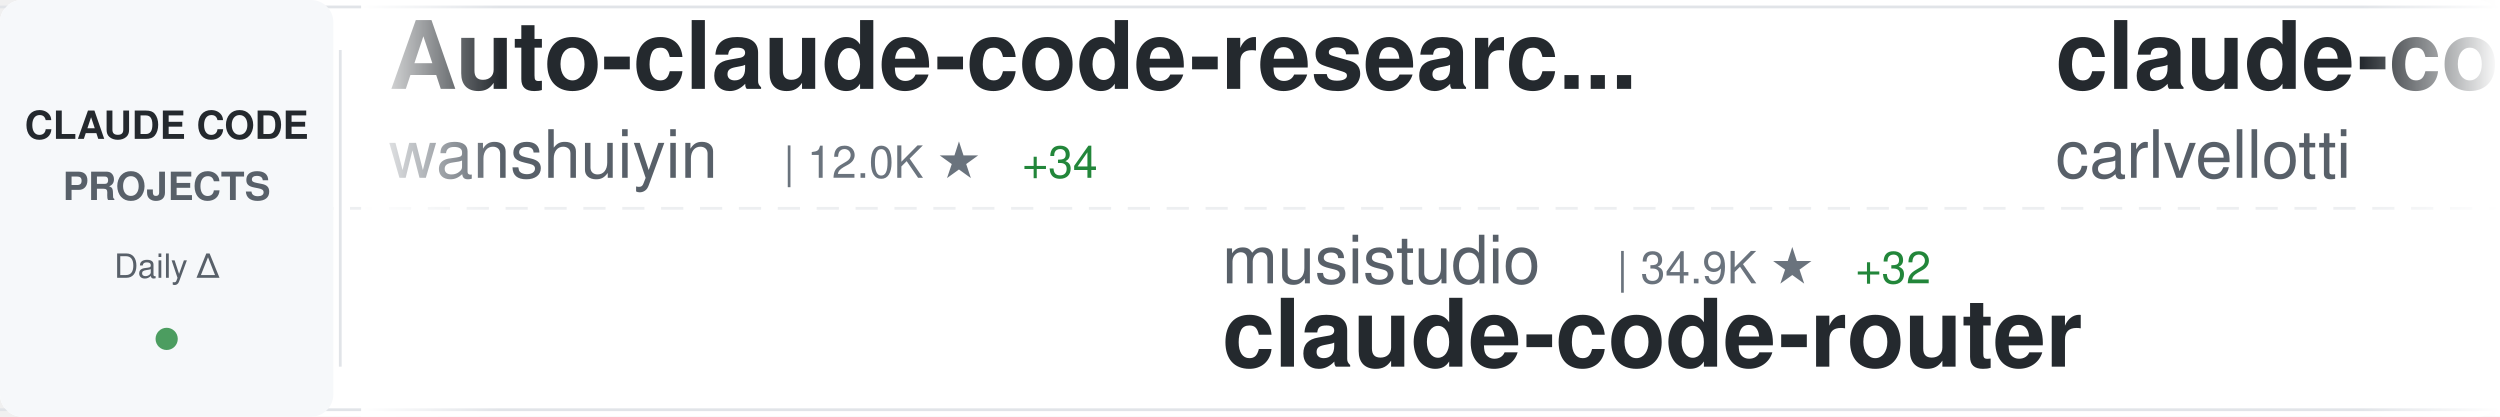
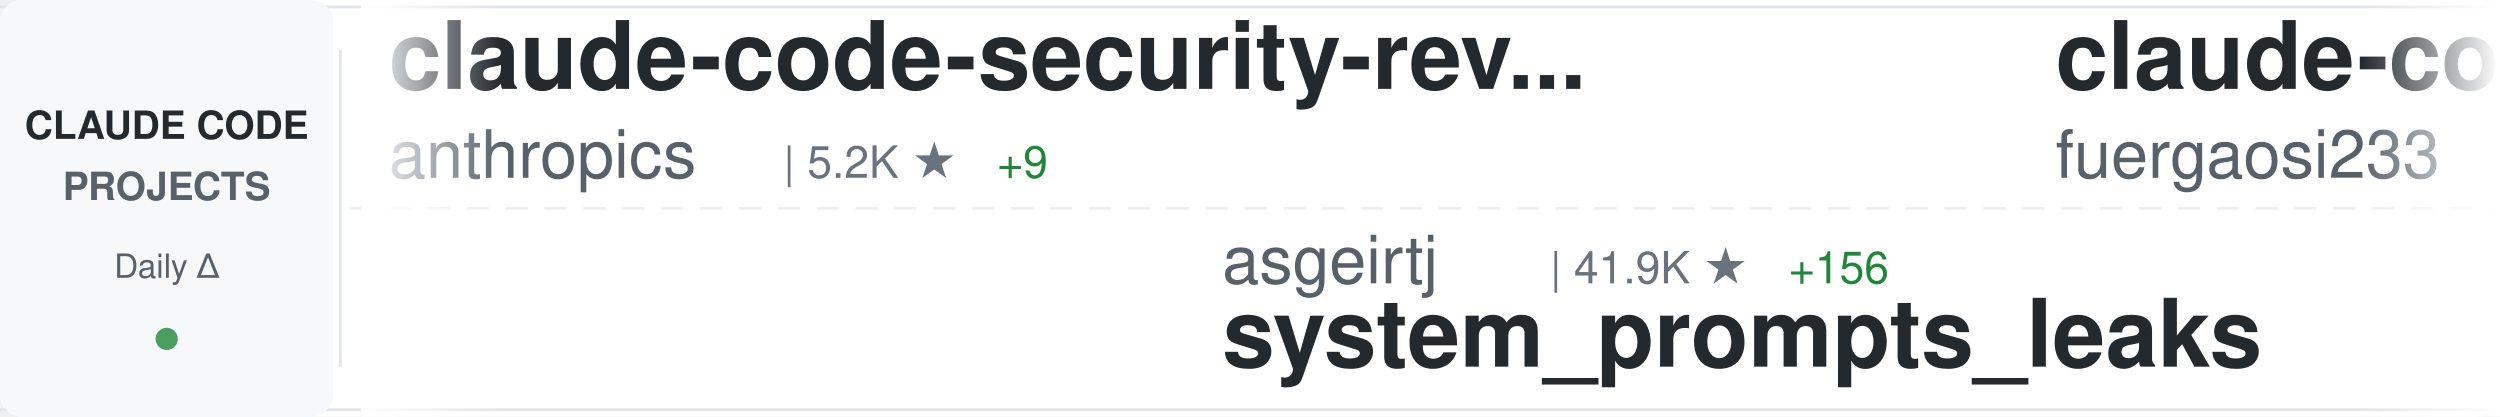
<svg xmlns="http://www.w3.org/2000/svg" width="900" height="150">
  <defs>
    <linearGradient id="awesomeLeftFade" x1="0%" y1="0%" x2="100%" y2="0%">
      <stop offset="0%" style="stop-color:#ffffff;stop-opacity:1" />
      <stop offset="100%" style="stop-color:#ffffff;stop-opacity:0" />
    </linearGradient>
    <linearGradient id="awesomeRightFade" x1="0%" y1="0%" x2="100%" y2="0%">
      <stop offset="0%" style="stop-color:#ffffff;stop-opacity:0" />
      <stop offset="100%" style="stop-color:#ffffff;stop-opacity:1" />
    </linearGradient>
  </defs>
  <rect width="900" height="150" fill="#ffffff" rx="8" />
  <rect x="0" y="2" width="900" height="1" fill="#e1e4e8" />
  <rect x="0" y="147" width="900" height="1" fill="#e1e4e8" />
  <line x1="0" y1="75" x2="900" y2="75" stroke="#e1e4e8" stroke-width="1" stroke-dasharray="8 6" opacity="0.6" />
  <rect x="0" y="0" width="120" height="150" fill="#f6f8fa" rx="8" />
  <text x="60" y="50" font-family="-apple-system, BlinkMacSystemFont, 'Segoe UI', Helvetica, Arial, sans-serif" font-size="14" font-weight="600" fill="#24292e" text-anchor="middle">CLAUDE CODE</text>
  <text x="60" y="72" font-family="-apple-system, BlinkMacSystemFont, 'Segoe UI', Helvetica, Arial, sans-serif" font-size="14" font-weight="600" fill="#586069" text-anchor="middle">PROJECTS</text>
  <text x="60" y="100" font-family="-apple-system, BlinkMacSystemFont, 'Segoe UI', Helvetica, Arial, sans-serif" font-size="12" font-weight="500" fill="#586069" text-anchor="middle">Daily Δ</text>
  <circle cx="60" cy="122" r="4" fill="#22863a" opacity="0.8" />
  <rect x="122" y="18" width="1" height="114" fill="#e1e4e8" />
  <clipPath id="awesomeTickerClip">
    <rect x="130" y="0" width="770" height="150" />
  </clipPath>
  <g clip-path="url(#awesomeTickerClip)">
    <g id="awesomeTickerItems">
      <animateTransform attributeName="transform" attributeType="XML" type="translate" from="0 0" to="-3000 0" dur="54s" repeatCount="indefinite" />
      <g transform="translate(0, 0)">
-         <text x="140" y="32" font-family="-apple-system, BlinkMacSystemFont, 'Segoe UI', Helvetica, Arial, sans-serif" font-size="34" font-weight="600" fill="#24292e">Auto-claude-code-researc...</text>
-         <text x="140" y="64" font-family="-apple-system, BlinkMacSystemFont, 'Segoe UI', Helvetica, Arial, sans-serif" font-size="24" font-weight="400" fill="#586069">wanshuiyin</text>
-         <text x="282" y="64" font-family="-apple-system, BlinkMacSystemFont, 'Segoe UI', Helvetica, Arial, sans-serif" font-size="16" font-weight="500" fill="#6a737d">| 12.0K ★</text>
-         <text x="368" y="64" font-family="-apple-system, BlinkMacSystemFont, 'Segoe UI', Helvetica, Arial, sans-serif" font-size="16" font-weight="500" fill="#22863a"> +34</text>
+         <text x="140" y="32" font-family="-apple-system, BlinkMacSystemFont, 'Segoe UI', Helvetica, Arial, sans-serif" font-size="34" font-weight="600" fill="#24292e">claude-code-security-rev...</text>
+         <text x="140" y="64" font-family="-apple-system, BlinkMacSystemFont, 'Segoe UI', Helvetica, Arial, sans-serif" font-size="24" font-weight="400" fill="#586069">anthropics</text>
+         <text x="282" y="64" font-family="-apple-system, BlinkMacSystemFont, 'Segoe UI', Helvetica, Arial, sans-serif" font-size="16" font-weight="500" fill="#6a737d">| 5.2K ★</text>
+         <text x="359" y="64" font-family="-apple-system, BlinkMacSystemFont, 'Segoe UI', Helvetica, Arial, sans-serif" font-size="16" font-weight="500" fill="#22863a"> +9</text>
      </g>
      <g transform="translate(300, 0)">
-         <text x="140" y="102" font-family="-apple-system, BlinkMacSystemFont, 'Segoe UI', Helvetica, Arial, sans-serif" font-size="24" font-weight="400" fill="#586069">musistudio</text>
-         <text x="282" y="102" font-family="-apple-system, BlinkMacSystemFont, 'Segoe UI', Helvetica, Arial, sans-serif" font-size="16" font-weight="500" fill="#6a737d">| 34.9K ★</text>
-         <text x="368" y="102" font-family="-apple-system, BlinkMacSystemFont, 'Segoe UI', Helvetica, Arial, sans-serif" font-size="16" font-weight="500" fill="#22863a"> +32</text>
-         <text x="140" y="132" font-family="-apple-system, BlinkMacSystemFont, 'Segoe UI', Helvetica, Arial, sans-serif" font-size="34" font-weight="600" fill="#24292e">claude-code-router</text>
+         <text x="140" y="102" font-family="-apple-system, BlinkMacSystemFont, 'Segoe UI', Helvetica, Arial, sans-serif" font-size="24" font-weight="400" fill="#586069">asgeirtj</text>
+         <text x="258" y="102" font-family="-apple-system, BlinkMacSystemFont, 'Segoe UI', Helvetica, Arial, sans-serif" font-size="16" font-weight="500" fill="#6a737d">| 41.9K ★</text>
+         <text x="344" y="102" font-family="-apple-system, BlinkMacSystemFont, 'Segoe UI', Helvetica, Arial, sans-serif" font-size="16" font-weight="500" fill="#22863a"> +156</text>
+         <text x="140" y="132" font-family="-apple-system, BlinkMacSystemFont, 'Segoe UI', Helvetica, Arial, sans-serif" font-size="34" font-weight="600" fill="#24292e">system_prompts_leaks</text>
      </g>
      <g transform="translate(600, 0)">
-         <text x="140" y="32" font-family="-apple-system, BlinkMacSystemFont, 'Segoe UI', Helvetica, Arial, sans-serif" font-size="34" font-weight="600" fill="#24292e">claude-code-pm-course</text>
-         <text x="140" y="64" font-family="-apple-system, BlinkMacSystemFont, 'Segoe UI', Helvetica, Arial, sans-serif" font-size="24" font-weight="400" fill="#586069">carlvellotti</text>
-         <text x="306" y="64" font-family="-apple-system, BlinkMacSystemFont, 'Segoe UI', Helvetica, Arial, sans-serif" font-size="16" font-weight="500" fill="#6a737d">| 2.1K ★</text>
-         <text x="383" y="64" font-family="-apple-system, BlinkMacSystemFont, 'Segoe UI', Helvetica, Arial, sans-serif" font-size="16" font-weight="500" fill="#22863a"> +16</text>
-       </g>
-       <g transform="translate(900, 0)">
-         <text x="140" y="102" font-family="-apple-system, BlinkMacSystemFont, 'Segoe UI', Helvetica, Arial, sans-serif" font-size="24" font-weight="400" fill="#586069">Yuyz0112</text>
-         <text x="258" y="102" font-family="-apple-system, BlinkMacSystemFont, 'Segoe UI', Helvetica, Arial, sans-serif" font-size="16" font-weight="500" fill="#6a737d">| 2.4K ★</text>
-         <text x="335" y="102" font-family="-apple-system, BlinkMacSystemFont, 'Segoe UI', Helvetica, Arial, sans-serif" font-size="16" font-weight="500" fill="#22863a"> +2</text>
-         <text x="140" y="132" font-family="-apple-system, BlinkMacSystemFont, 'Segoe UI', Helvetica, Arial, sans-serif" font-size="34" font-weight="600" fill="#24292e">claude-code-reverse</text>
-       </g>
-       <g transform="translate(1200, 0)">
-         <text x="140" y="32" font-family="-apple-system, BlinkMacSystemFont, 'Segoe UI', Helvetica, Arial, sans-serif" font-size="34" font-weight="600" fill="#24292e">sc-claude-code-files</text>
-         <text x="140" y="64" font-family="-apple-system, BlinkMacSystemFont, 'Segoe UI', Helvetica, Arial, sans-serif" font-size="24" font-weight="400" fill="#586069">https-deeplearning-ai</text>
-         <text x="414" y="64" font-family="-apple-system, BlinkMacSystemFont, 'Segoe UI', Helvetica, Arial, sans-serif" font-size="16" font-weight="500" fill="#6a737d">| 527 ★</text>
-         <text x="482" y="64" font-family="-apple-system, BlinkMacSystemFont, 'Segoe UI', Helvetica, Arial, sans-serif" font-size="16" font-weight="500" fill="#22863a"> +1</text>
-       </g>
-       <g transform="translate(1500, 0)">
-         <text x="140" y="102" font-family="-apple-system, BlinkMacSystemFont, 'Segoe UI', Helvetica, Arial, sans-serif" font-size="24" font-weight="400" fill="#586069">nicedreamzapp</text>
-         <text x="318" y="102" font-family="-apple-system, BlinkMacSystemFont, 'Segoe UI', Helvetica, Arial, sans-serif" font-size="16" font-weight="500" fill="#6a737d">| 2.8K ★</text>
-         <text x="395" y="102" font-family="-apple-system, BlinkMacSystemFont, 'Segoe UI', Helvetica, Arial, sans-serif" font-size="16" font-weight="500" fill="#22863a"> +7</text>
-         <text x="140" y="132" font-family="-apple-system, BlinkMacSystemFont, 'Segoe UI', Helvetica, Arial, sans-serif" font-size="34" font-weight="600" fill="#24292e">claude-code-local</text>
-       </g>
-       <g transform="translate(1800, 0)">
-         <text x="140" y="32" font-family="-apple-system, BlinkMacSystemFont, 'Segoe UI', Helvetica, Arial, sans-serif" font-size="34" font-weight="600" fill="#24292e">claude-code-harness</text>
-         <text x="140" y="64" font-family="-apple-system, BlinkMacSystemFont, 'Segoe UI', Helvetica, Arial, sans-serif" font-size="24" font-weight="400" fill="#586069">Chachamaru127</text>
-         <text x="318" y="64" font-family="-apple-system, BlinkMacSystemFont, 'Segoe UI', Helvetica, Arial, sans-serif" font-size="16" font-weight="500" fill="#6a737d">| 2.7K ★</text>
-         <text x="395" y="64" font-family="-apple-system, BlinkMacSystemFont, 'Segoe UI', Helvetica, Arial, sans-serif" font-size="16" font-weight="500" fill="#22863a"> +15</text>
-       </g>
-       <g transform="translate(2100, 0)">
-         <text x="140" y="102" font-family="-apple-system, BlinkMacSystemFont, 'Segoe UI', Helvetica, Arial, sans-serif" font-size="24" font-weight="400" fill="#586069">AprilNEA</text>
-         <text x="258" y="102" font-family="-apple-system, BlinkMacSystemFont, 'Segoe UI', Helvetica, Arial, sans-serif" font-size="16" font-weight="500" fill="#6a737d">| 387 ★</text>
-         <text x="326" y="102" font-family="-apple-system, BlinkMacSystemFont, 'Segoe UI', Helvetica, Arial, sans-serif" font-size="16" font-weight="500" fill="#22863a"> +2</text>
-         <text x="140" y="132" font-family="-apple-system, BlinkMacSystemFont, 'Segoe UI', Helvetica, Arial, sans-serif" font-size="34" font-weight="600" fill="#24292e">claude-code-source</text>
-       </g>
-       <g transform="translate(2400, 0)">
        <text x="140" y="32" font-family="-apple-system, BlinkMacSystemFont, 'Segoe UI', Helvetica, Arial, sans-serif" font-size="34" font-weight="600" fill="#24292e">claude-code-proxy</text>
        <text x="140" y="64" font-family="-apple-system, BlinkMacSystemFont, 'Segoe UI', Helvetica, Arial, sans-serif" font-size="24" font-weight="400" fill="#586069">fuergaosi233</text>
        <text x="306" y="64" font-family="-apple-system, BlinkMacSystemFont, 'Segoe UI', Helvetica, Arial, sans-serif" font-size="16" font-weight="500" fill="#6a737d">| 2.7K ★</text>
        <text x="383" y="64" font-family="-apple-system, BlinkMacSystemFont, 'Segoe UI', Helvetica, Arial, sans-serif" font-size="16" font-weight="500" fill="#22863a"> +3</text>
      </g>
+       <g transform="translate(900, 0)">
+         <text x="140" y="102" font-family="-apple-system, BlinkMacSystemFont, 'Segoe UI', Helvetica, Arial, sans-serif" font-size="24" font-weight="400" fill="#586069">FlorianBruniaux</text>
+         <text x="342" y="102" font-family="-apple-system, BlinkMacSystemFont, 'Segoe UI', Helvetica, Arial, sans-serif" font-size="16" font-weight="500" fill="#6a737d">| 5.0K ★</text>
+         <text x="419" y="102" font-family="-apple-system, BlinkMacSystemFont, 'Segoe UI', Helvetica, Arial, sans-serif" font-size="16" font-weight="500" fill="#22863a"> +31</text>
+         <text x="140" y="132" font-family="-apple-system, BlinkMacSystemFont, 'Segoe UI', Helvetica, Arial, sans-serif" font-size="34" font-weight="600" fill="#24292e">claude-code-ultimate-gui...</text>
+       </g>
+       <g transform="translate(1200, 0)">
+         <text x="140" y="32" font-family="-apple-system, BlinkMacSystemFont, 'Segoe UI', Helvetica, Arial, sans-serif" font-size="34" font-weight="600" fill="#24292e">Claude-Code-Game-Studios</text>
+         <text x="140" y="64" font-family="-apple-system, BlinkMacSystemFont, 'Segoe UI', Helvetica, Arial, sans-serif" font-size="24" font-weight="400" fill="#586069">Donchitos</text>
+         <text x="270" y="64" font-family="-apple-system, BlinkMacSystemFont, 'Segoe UI', Helvetica, Arial, sans-serif" font-size="16" font-weight="500" fill="#6a737d">| 21.5K ★</text>
+         <text x="356" y="64" font-family="-apple-system, BlinkMacSystemFont, 'Segoe UI', Helvetica, Arial, sans-serif" font-size="16" font-weight="500" fill="#22863a"> +80</text>
+       </g>
+       <g transform="translate(1500, 0)">
+         <text x="140" y="102" font-family="-apple-system, BlinkMacSystemFont, 'Segoe UI', Helvetica, Arial, sans-serif" font-size="24" font-weight="400" fill="#586069">davila7</text>
+         <text x="246" y="102" font-family="-apple-system, BlinkMacSystemFont, 'Segoe UI', Helvetica, Arial, sans-serif" font-size="16" font-weight="500" fill="#6a737d">| 28.0K ★</text>
+         <text x="332" y="102" font-family="-apple-system, BlinkMacSystemFont, 'Segoe UI', Helvetica, Arial, sans-serif" font-size="16" font-weight="500" fill="#22863a"> +39</text>
+         <text x="140" y="132" font-family="-apple-system, BlinkMacSystemFont, 'Segoe UI', Helvetica, Arial, sans-serif" font-size="34" font-weight="600" fill="#24292e">claude-code-templates</text>
+       </g>
+       <g transform="translate(1800, 0)">
+         <text x="140" y="32" font-family="-apple-system, BlinkMacSystemFont, 'Segoe UI', Helvetica, Arial, sans-serif" font-size="34" font-weight="600" fill="#24292e">claude-code-hub</text>
+         <text x="140" y="64" font-family="-apple-system, BlinkMacSystemFont, 'Segoe UI', Helvetica, Arial, sans-serif" font-size="24" font-weight="400" fill="#586069">ding113</text>
+         <text x="246" y="64" font-family="-apple-system, BlinkMacSystemFont, 'Segoe UI', Helvetica, Arial, sans-serif" font-size="16" font-weight="500" fill="#6a737d">| 3.1K ★</text>
+         <text x="323" y="64" font-family="-apple-system, BlinkMacSystemFont, 'Segoe UI', Helvetica, Arial, sans-serif" font-size="16" font-weight="500" fill="#22863a"> +7</text>
+       </g>
+       <g transform="translate(2100, 0)">
+         <text x="140" y="102" font-family="-apple-system, BlinkMacSystemFont, 'Segoe UI', Helvetica, Arial, sans-serif" font-size="24" font-weight="400" fill="#586069">catlog22</text>
+         <text x="258" y="102" font-family="-apple-system, BlinkMacSystemFont, 'Segoe UI', Helvetica, Arial, sans-serif" font-size="16" font-weight="500" fill="#6a737d">| 2.1K ★</text>
+         <text x="335" y="102" font-family="-apple-system, BlinkMacSystemFont, 'Segoe UI', Helvetica, Arial, sans-serif" font-size="16" font-weight="500" fill="#22863a"> +1</text>
+         <text x="140" y="132" font-family="-apple-system, BlinkMacSystemFont, 'Segoe UI', Helvetica, Arial, sans-serif" font-size="34" font-weight="600" fill="#24292e">Claude-Code-Workflow</text>
+       </g>
+       <g transform="translate(2400, 0)">
+         <text x="140" y="32" font-family="-apple-system, BlinkMacSystemFont, 'Segoe UI', Helvetica, Arial, sans-serif" font-size="34" font-weight="600" fill="#24292e">claude-code-cli</text>
+         <text x="140" y="64" font-family="-apple-system, BlinkMacSystemFont, 'Segoe UI', Helvetica, Arial, sans-serif" font-size="24" font-weight="400" fill="#586069">huangserva</text>
+         <text x="282" y="64" font-family="-apple-system, BlinkMacSystemFont, 'Segoe UI', Helvetica, Arial, sans-serif" font-size="16" font-weight="500" fill="#6a737d">| 604 ★</text>
+         <text x="350" y="64" font-family="-apple-system, BlinkMacSystemFont, 'Segoe UI', Helvetica, Arial, sans-serif" font-size="16" font-weight="500" fill="#22863a"> +1</text>
+       </g>
      <g transform="translate(2700, 0)">
-         <text x="140" y="102" font-family="-apple-system, BlinkMacSystemFont, 'Segoe UI', Helvetica, Arial, sans-serif" font-size="24" font-weight="400" fill="#586069">fazxes</text>
-         <text x="234" y="102" font-family="-apple-system, BlinkMacSystemFont, 'Segoe UI', Helvetica, Arial, sans-serif" font-size="16" font-weight="500" fill="#6a737d">| 221 ★</text>
-         <text x="140" y="132" font-family="-apple-system, BlinkMacSystemFont, 'Segoe UI', Helvetica, Arial, sans-serif" font-size="34" font-weight="600" fill="#24292e">Claude-code</text>
+         <text x="140" y="102" font-family="-apple-system, BlinkMacSystemFont, 'Segoe UI', Helvetica, Arial, sans-serif" font-size="24" font-weight="400" fill="#586069">LING71671</text>
+         <text x="270" y="102" font-family="-apple-system, BlinkMacSystemFont, 'Segoe UI', Helvetica, Arial, sans-serif" font-size="16" font-weight="500" fill="#6a737d">| 883 ★</text>
+         <text x="338" y="102" font-family="-apple-system, BlinkMacSystemFont, 'Segoe UI', Helvetica, Arial, sans-serif" font-size="16" font-weight="500" fill="#22863a"> +4</text>
+         <text x="140" y="132" font-family="-apple-system, BlinkMacSystemFont, 'Segoe UI', Helvetica, Arial, sans-serif" font-size="34" font-weight="600" fill="#24292e">Open-ClaudeCode</text>
      </g>
      <g transform="translate(3000, 0)">
-         <text x="140" y="32" font-family="-apple-system, BlinkMacSystemFont, 'Segoe UI', Helvetica, Arial, sans-serif" font-size="34" font-weight="600" fill="#24292e">Auto-claude-code-researc...</text>
-         <text x="140" y="64" font-family="-apple-system, BlinkMacSystemFont, 'Segoe UI', Helvetica, Arial, sans-serif" font-size="24" font-weight="400" fill="#586069">wanshuiyin</text>
-         <text x="282" y="64" font-family="-apple-system, BlinkMacSystemFont, 'Segoe UI', Helvetica, Arial, sans-serif" font-size="16" font-weight="500" fill="#6a737d">| 12.0K ★</text>
-         <text x="368" y="64" font-family="-apple-system, BlinkMacSystemFont, 'Segoe UI', Helvetica, Arial, sans-serif" font-size="16" font-weight="500" fill="#22863a"> +34</text>
+         <text x="140" y="32" font-family="-apple-system, BlinkMacSystemFont, 'Segoe UI', Helvetica, Arial, sans-serif" font-size="34" font-weight="600" fill="#24292e">claude-code-security-rev...</text>
+         <text x="140" y="64" font-family="-apple-system, BlinkMacSystemFont, 'Segoe UI', Helvetica, Arial, sans-serif" font-size="24" font-weight="400" fill="#586069">anthropics</text>
+         <text x="282" y="64" font-family="-apple-system, BlinkMacSystemFont, 'Segoe UI', Helvetica, Arial, sans-serif" font-size="16" font-weight="500" fill="#6a737d">| 5.2K ★</text>
+         <text x="359" y="64" font-family="-apple-system, BlinkMacSystemFont, 'Segoe UI', Helvetica, Arial, sans-serif" font-size="16" font-weight="500" fill="#22863a"> +9</text>
      </g>
      <g transform="translate(3300, 0)">
-         <text x="140" y="102" font-family="-apple-system, BlinkMacSystemFont, 'Segoe UI', Helvetica, Arial, sans-serif" font-size="24" font-weight="400" fill="#586069">musistudio</text>
-         <text x="282" y="102" font-family="-apple-system, BlinkMacSystemFont, 'Segoe UI', Helvetica, Arial, sans-serif" font-size="16" font-weight="500" fill="#6a737d">| 34.9K ★</text>
-         <text x="368" y="102" font-family="-apple-system, BlinkMacSystemFont, 'Segoe UI', Helvetica, Arial, sans-serif" font-size="16" font-weight="500" fill="#22863a"> +32</text>
-         <text x="140" y="132" font-family="-apple-system, BlinkMacSystemFont, 'Segoe UI', Helvetica, Arial, sans-serif" font-size="34" font-weight="600" fill="#24292e">claude-code-router</text>
+         <text x="140" y="102" font-family="-apple-system, BlinkMacSystemFont, 'Segoe UI', Helvetica, Arial, sans-serif" font-size="24" font-weight="400" fill="#586069">asgeirtj</text>
+         <text x="258" y="102" font-family="-apple-system, BlinkMacSystemFont, 'Segoe UI', Helvetica, Arial, sans-serif" font-size="16" font-weight="500" fill="#6a737d">| 41.9K ★</text>
+         <text x="344" y="102" font-family="-apple-system, BlinkMacSystemFont, 'Segoe UI', Helvetica, Arial, sans-serif" font-size="16" font-weight="500" fill="#22863a"> +156</text>
+         <text x="140" y="132" font-family="-apple-system, BlinkMacSystemFont, 'Segoe UI', Helvetica, Arial, sans-serif" font-size="34" font-weight="600" fill="#24292e">system_prompts_leaks</text>
      </g>
      <g transform="translate(3600, 0)">
-         <text x="140" y="32" font-family="-apple-system, BlinkMacSystemFont, 'Segoe UI', Helvetica, Arial, sans-serif" font-size="34" font-weight="600" fill="#24292e">claude-code-pm-course</text>
-         <text x="140" y="64" font-family="-apple-system, BlinkMacSystemFont, 'Segoe UI', Helvetica, Arial, sans-serif" font-size="24" font-weight="400" fill="#586069">carlvellotti</text>
-         <text x="306" y="64" font-family="-apple-system, BlinkMacSystemFont, 'Segoe UI', Helvetica, Arial, sans-serif" font-size="16" font-weight="500" fill="#6a737d">| 2.1K ★</text>
-         <text x="383" y="64" font-family="-apple-system, BlinkMacSystemFont, 'Segoe UI', Helvetica, Arial, sans-serif" font-size="16" font-weight="500" fill="#22863a"> +16</text>
+         <text x="140" y="32" font-family="-apple-system, BlinkMacSystemFont, 'Segoe UI', Helvetica, Arial, sans-serif" font-size="34" font-weight="600" fill="#24292e">claude-code-proxy</text>
+         <text x="140" y="64" font-family="-apple-system, BlinkMacSystemFont, 'Segoe UI', Helvetica, Arial, sans-serif" font-size="24" font-weight="400" fill="#586069">fuergaosi233</text>
+         <text x="306" y="64" font-family="-apple-system, BlinkMacSystemFont, 'Segoe UI', Helvetica, Arial, sans-serif" font-size="16" font-weight="500" fill="#6a737d">| 2.7K ★</text>
+         <text x="383" y="64" font-family="-apple-system, BlinkMacSystemFont, 'Segoe UI', Helvetica, Arial, sans-serif" font-size="16" font-weight="500" fill="#22863a"> +3</text>
      </g>
      <g transform="translate(3900, 0)">
-         <text x="140" y="102" font-family="-apple-system, BlinkMacSystemFont, 'Segoe UI', Helvetica, Arial, sans-serif" font-size="24" font-weight="400" fill="#586069">Yuyz0112</text>
-         <text x="258" y="102" font-family="-apple-system, BlinkMacSystemFont, 'Segoe UI', Helvetica, Arial, sans-serif" font-size="16" font-weight="500" fill="#6a737d">| 2.4K ★</text>
-         <text x="335" y="102" font-family="-apple-system, BlinkMacSystemFont, 'Segoe UI', Helvetica, Arial, sans-serif" font-size="16" font-weight="500" fill="#22863a"> +2</text>
-         <text x="140" y="132" font-family="-apple-system, BlinkMacSystemFont, 'Segoe UI', Helvetica, Arial, sans-serif" font-size="34" font-weight="600" fill="#24292e">claude-code-reverse</text>
+         <text x="140" y="102" font-family="-apple-system, BlinkMacSystemFont, 'Segoe UI', Helvetica, Arial, sans-serif" font-size="24" font-weight="400" fill="#586069">FlorianBruniaux</text>
+         <text x="342" y="102" font-family="-apple-system, BlinkMacSystemFont, 'Segoe UI', Helvetica, Arial, sans-serif" font-size="16" font-weight="500" fill="#6a737d">| 5.0K ★</text>
+         <text x="419" y="102" font-family="-apple-system, BlinkMacSystemFont, 'Segoe UI', Helvetica, Arial, sans-serif" font-size="16" font-weight="500" fill="#22863a"> +31</text>
+         <text x="140" y="132" font-family="-apple-system, BlinkMacSystemFont, 'Segoe UI', Helvetica, Arial, sans-serif" font-size="34" font-weight="600" fill="#24292e">claude-code-ultimate-gui...</text>
      </g>
    </g>
  </g>
  <rect x="130" y="0" width="50" height="150" fill="url(#awesomeLeftFade)" />
  <rect x="850" y="0" width="50" height="150" fill="url(#awesomeRightFade)" />
</svg>
